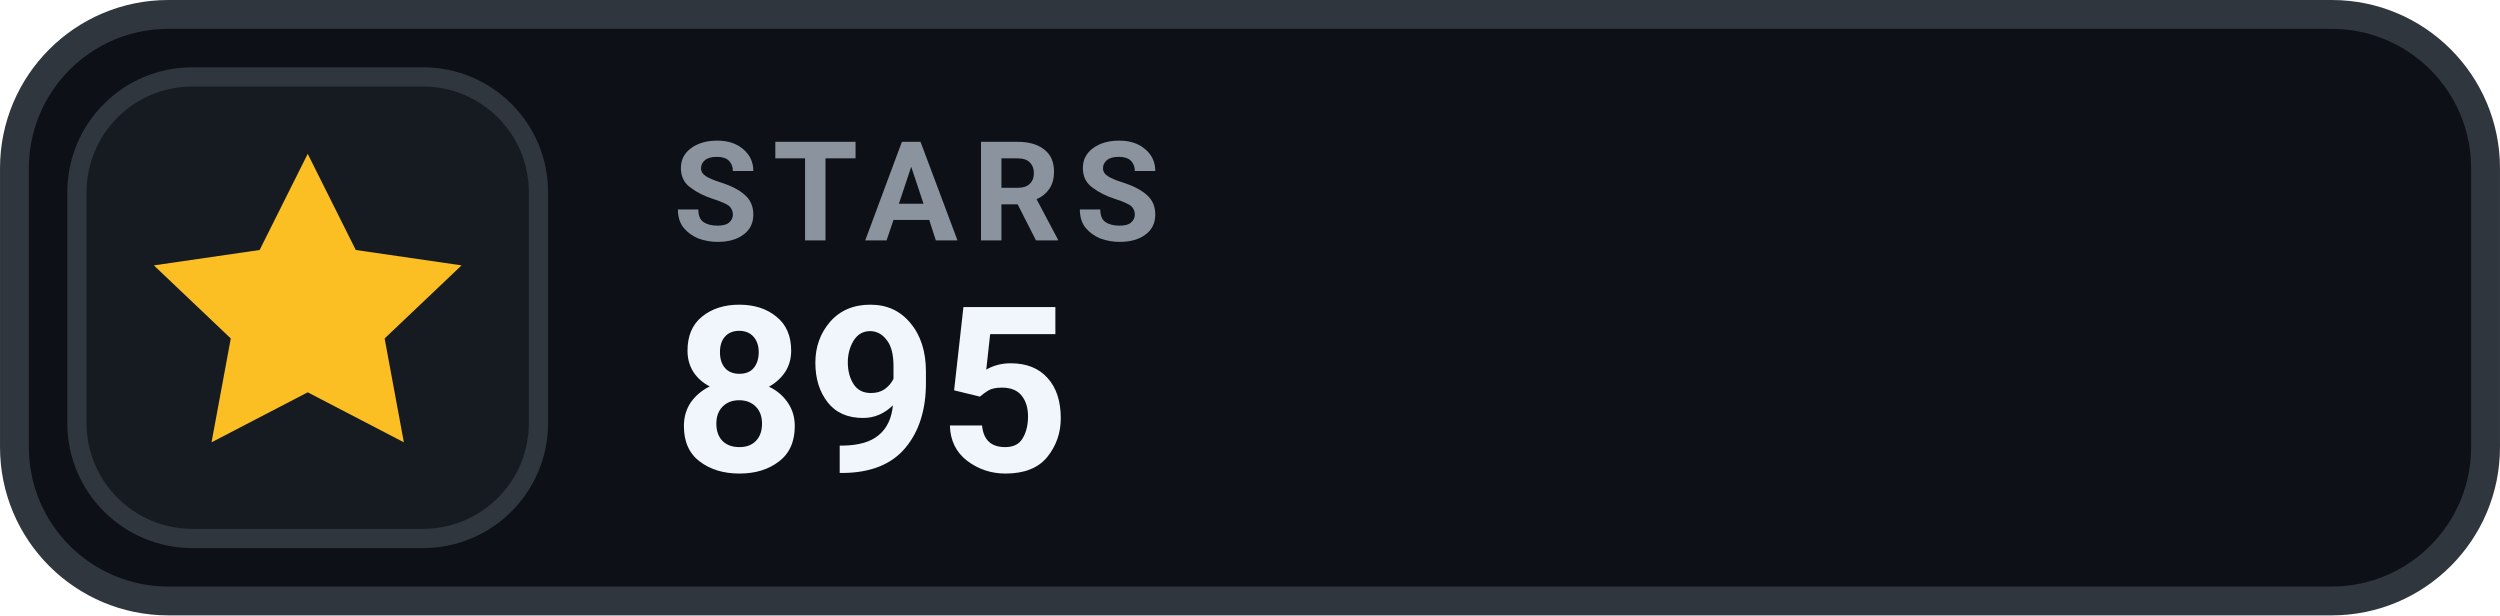
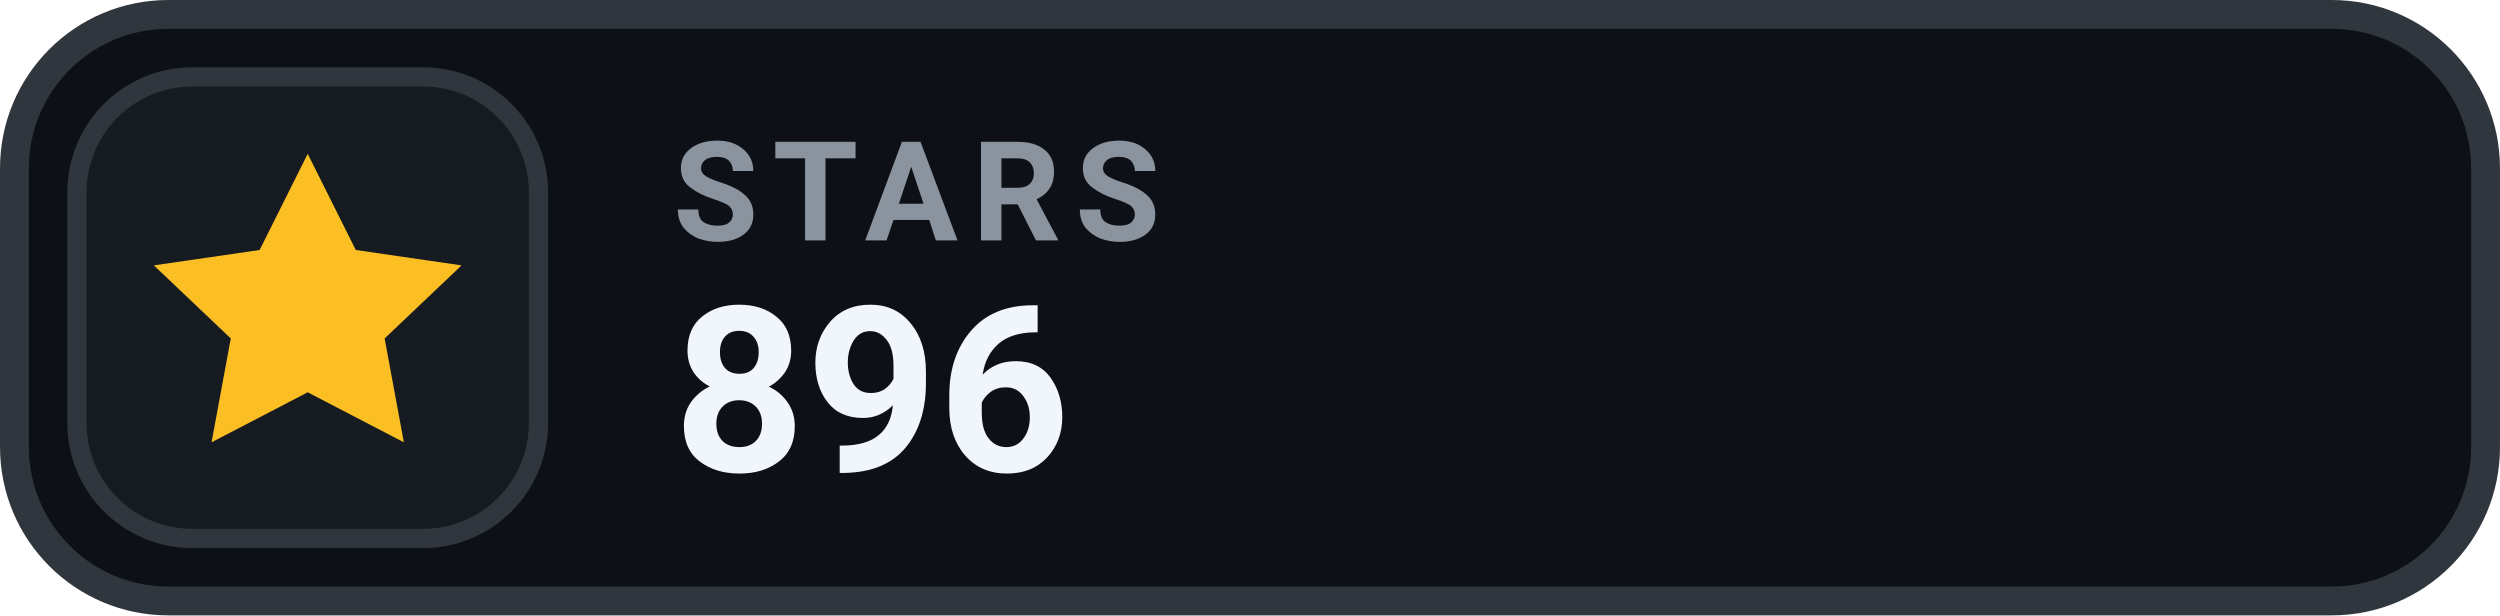
- <svg xmlns="http://www.w3.org/2000/svg" width="126" height="31.015" viewBox="0 0 130 32" role="img" aria-label="STARS 895">
+ <svg xmlns="http://www.w3.org/2000/svg" width="126" height="31.015" viewBox="0 0 130 32" role="img" aria-label="STARS 896">
  <rect x=".75" y=".75" width="128.5" height="30.5" rx="8" fill="#0D1117" stroke="#30363D" stroke-width="1.5" />
  <rect x="4" y="4" width="24" height="24" rx="6" fill="#161B22" stroke="#30363D" stroke-width="1" />
  <g transform="translate(16 16)" style="color:#FBBF24;">
    <path d="M0 -8 l2.5 5 5.5 .8 -4 3.8 1 5.4 -5 -2.6 -5 2.6 1 -5.4 -4 -3.8 5.5 -.8 Z" fill="currentColor" />
  </g>
  <text x="35" y="12.5" fill="#8B949E" font-family="-apple-system,BlinkMacSystemFont,'Segoe UI',Roboto,Helvetica,Arial,sans-serif" font-size="7.2" font-weight="700" letter-spacing=".75">STARS</text>
-   <text x="35" y="24.5" fill="#F0F6FC" font-family="-apple-system,BlinkMacSystemFont,'Segoe UI',Roboto,Helvetica,Arial,sans-serif" font-size="12" font-weight="700">895</text>
+   <text x="35" y="24.5" fill="#F0F6FC" font-family="-apple-system,BlinkMacSystemFont,'Segoe UI',Roboto,Helvetica,Arial,sans-serif" font-size="12" font-weight="700">896</text>
</svg>
